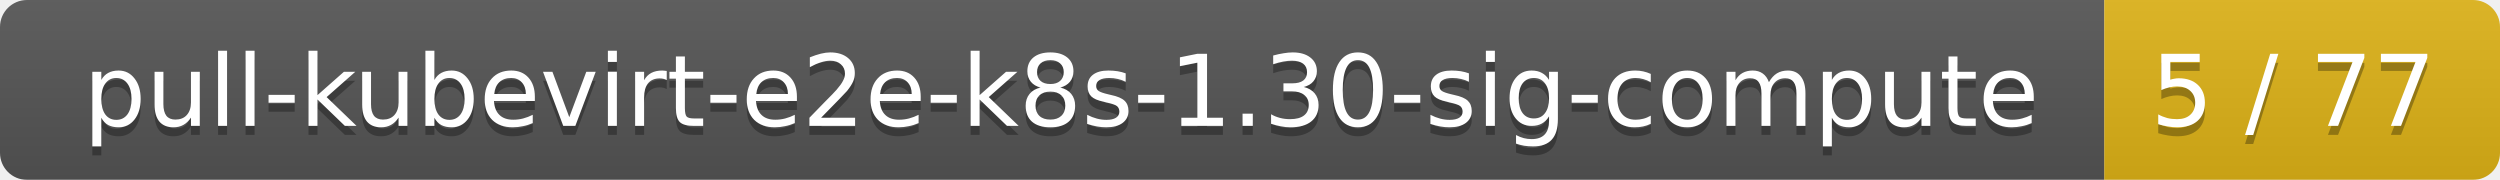
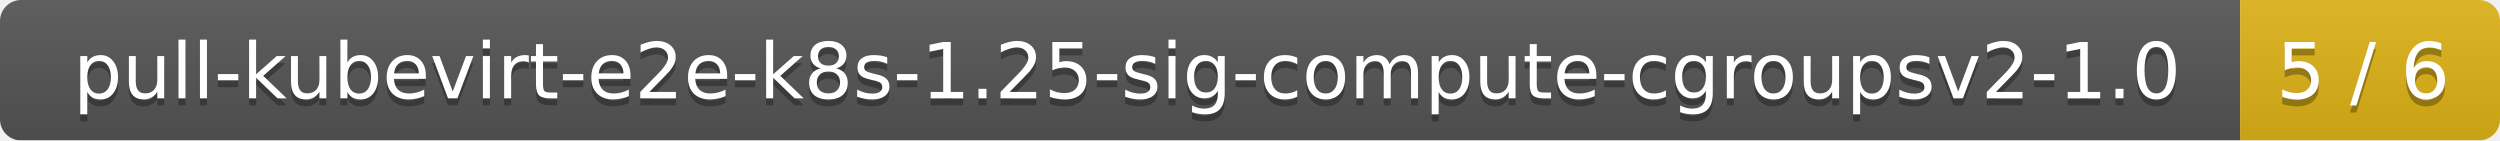
- <svg xmlns="http://www.w3.org/2000/svg" width="278" height="20">
+ <svg xmlns="http://www.w3.org/2000/svg" width="356" height="20">
  <linearGradient id="smooth" x2="0" y2="100%">
    <stop offset="0" stop-color="#bbb" stop-opacity=".1" />
    <stop offset="1" stop-opacity=".1" />
  </linearGradient>
  <mask id="round">
-     <rect width="278" height="20" rx="3" fill="#fff" />
+     <rect width="356" height="20" rx="3" fill="#fff" />
  </mask>
  <g mask="url(#round)">
-     <rect width="234" height="20" fill="#555" />
-     <rect x="234" width="44" height="20" fill="#dfb317" />
-     <rect width="278" height="20" fill="url(#smooth)" />
+     <rect width="319" height="20" fill="#555" />
+     <rect x="319" width="37" height="20" fill="#dfb317" />
+     <rect width="356" height="20" fill="url(#smooth)" />
  </g>
  <g fill="#fff" text-anchor="middle" font-family="DejaVu Sans,Verdana,Geneva,sans-serif" font-size="11">
-     <text x="118" y="15" fill="#010101" fill-opacity=".3">pull-kubevirt-e2e-k8s-1.30-sig-compute</text>
-     <text x="118" y="14">pull-kubevirt-e2e-k8s-1.30-sig-compute</text>
-     <text x="255" y="15" fill="#010101" fill-opacity=".3">5 / 77</text>
-     <text x="255" y="14">5 / 77</text>
+     <text x="160.5" y="15" fill="#010101" fill-opacity=".3">pull-kubevirt-e2e-k8s-1.25-sig-compute-cgroupsv2-1.0</text>
+     <text x="160.5" y="14">pull-kubevirt-e2e-k8s-1.25-sig-compute-cgroupsv2-1.0</text>
+     <text x="336.5" y="15" fill="#010101" fill-opacity=".3">5 / 6</text>
+     <text x="336.5" y="14">5 / 6</text>
  </g>
</svg>
